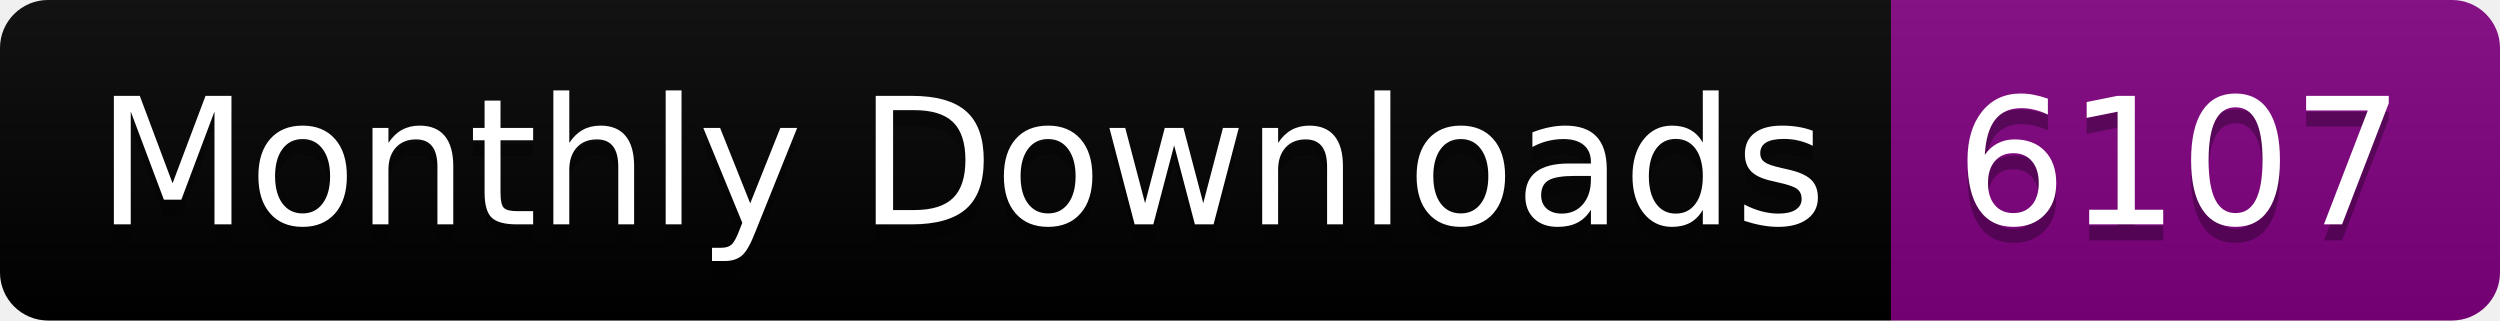
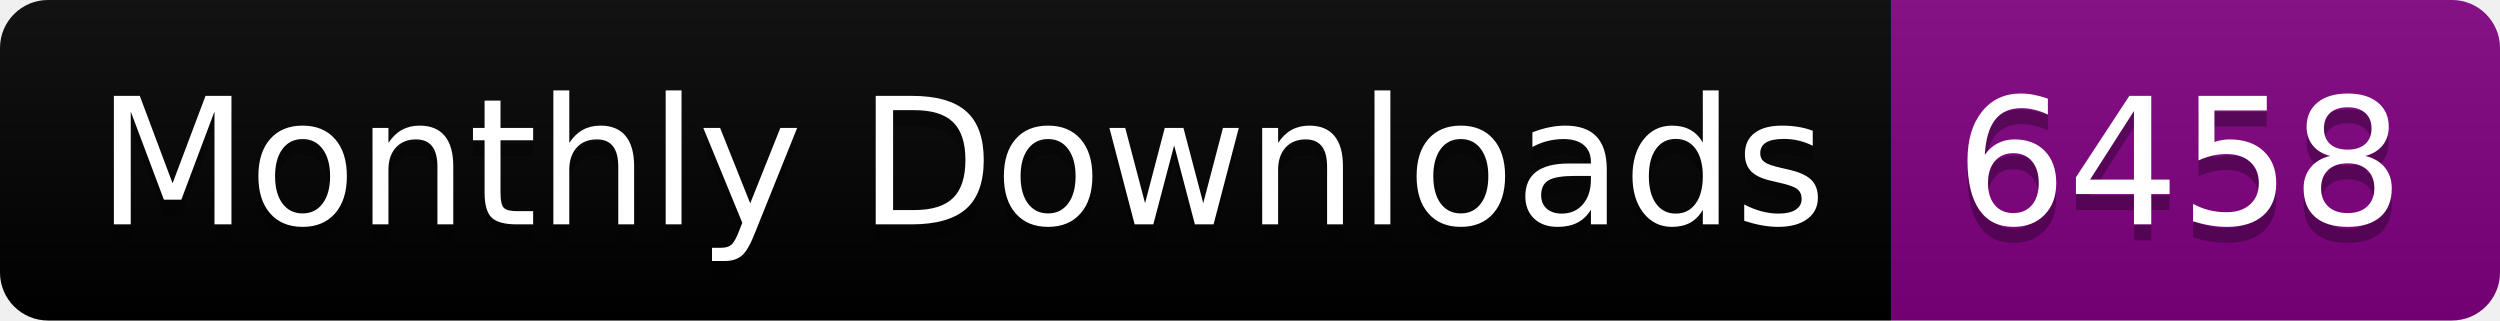
<svg xmlns="http://www.w3.org/2000/svg" width="156.0" height="20">
  <linearGradient id="smooth" x2="0" y2="100%">
    <stop offset="0" stop-color="#bbb" stop-opacity=".1" />
    <stop offset="1" stop-opacity=".1" />
  </linearGradient>
  <clipPath id="round">
    <rect width="156.0" height="20" rx="3" fill="#fff" />
  </clipPath>
  <g clip-path="url(#round)">
    <rect width="118.0" height="20" fill="black" />
    <rect x="118.0" width="38.0" height="20" fill="purple" />
    <rect width="156.0" height="20" fill="url(#smooth)" />
  </g>
  <g fill="#fff" text-anchor="middle" font-family="DejaVu Sans,Verdana,Geneva,sans-serif" font-size="110">
    <text x="600.0" y="150" fill="#010101" fill-opacity=".3" transform="scale(0.1)" textLength="1080.0" lengthAdjust="spacing">Monthly Downloads</text>
    <text x="600.0" y="140" transform="scale(0.1)" textLength="1080.0" lengthAdjust="spacing">Monthly Downloads</text>
-     <text x="1360.0" y="150" fill="#010101" fill-opacity=".3" transform="scale(0.1)" textLength="280.0" lengthAdjust="spacing">6107</text>
-     <text x="1360.0" y="140" transform="scale(0.1)" textLength="280.0" lengthAdjust="spacing">6107</text>
+     <text x="1360.0" y="150" fill="#010101" fill-opacity=".3" transform="scale(0.1)" textLength="280.0" lengthAdjust="spacing">6458</text>
+     <text x="1360.0" y="140" transform="scale(0.1)" textLength="280.0" lengthAdjust="spacing">6458</text>
  </g>
</svg>
